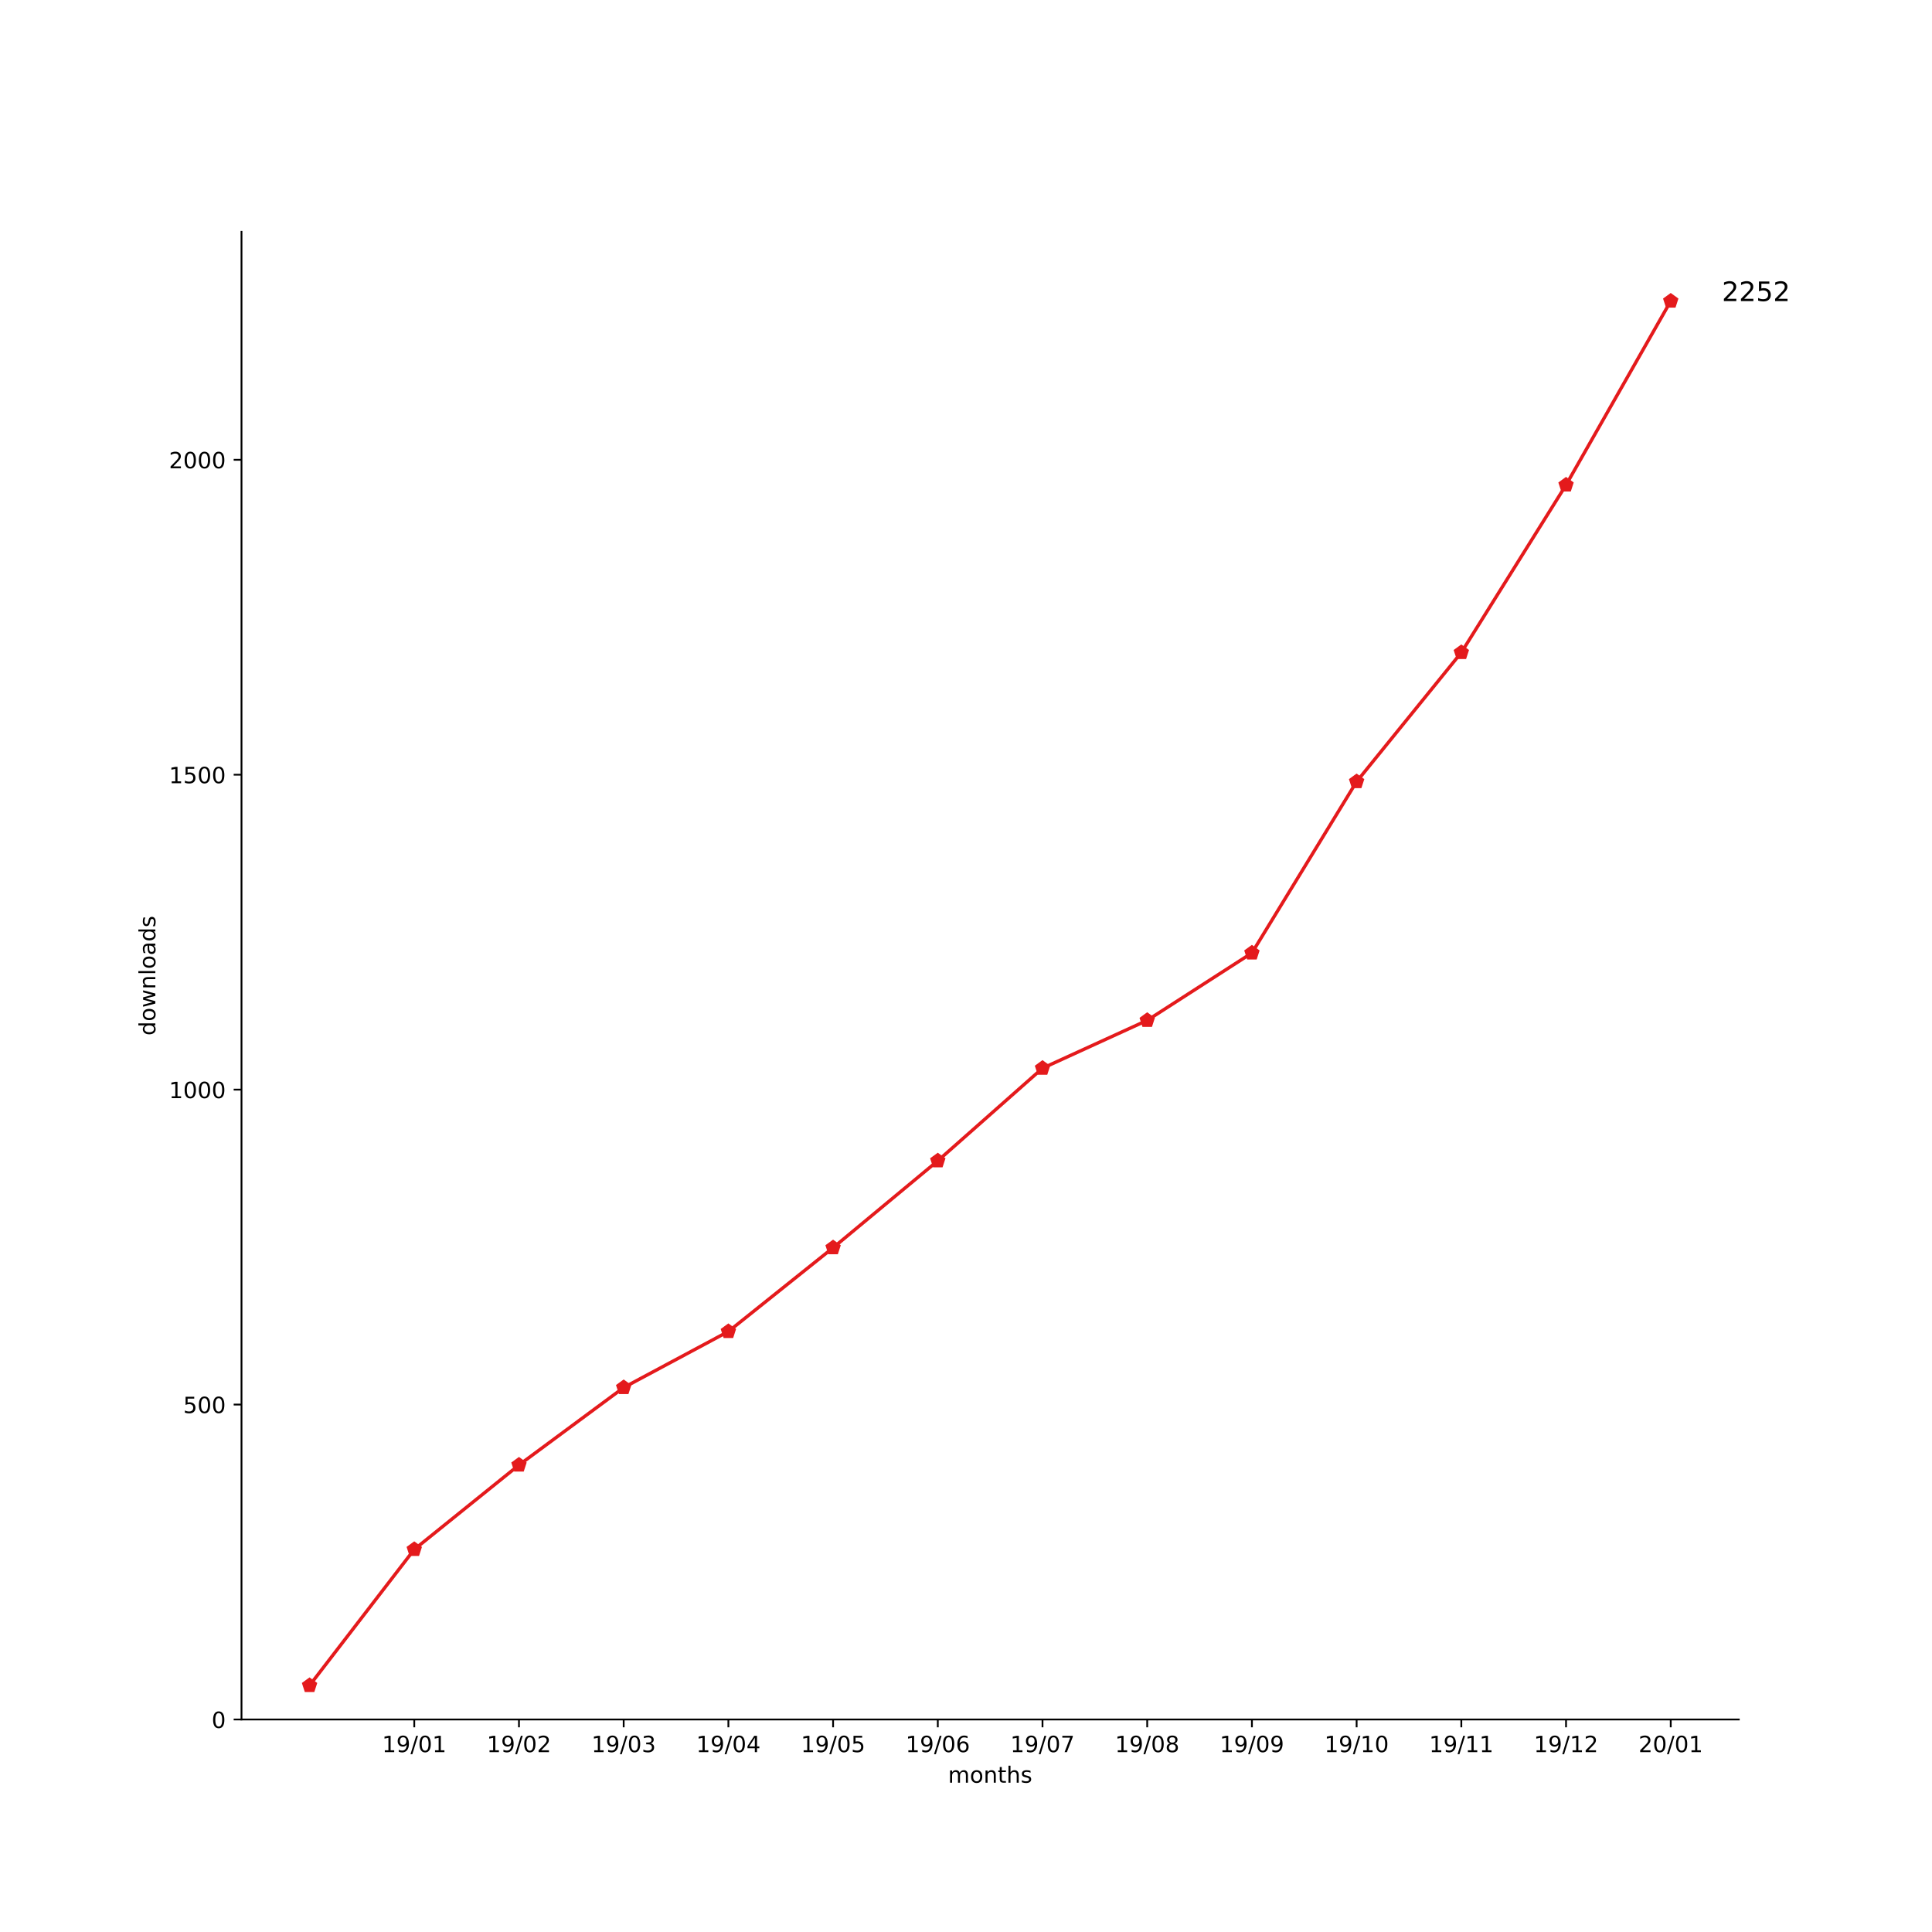
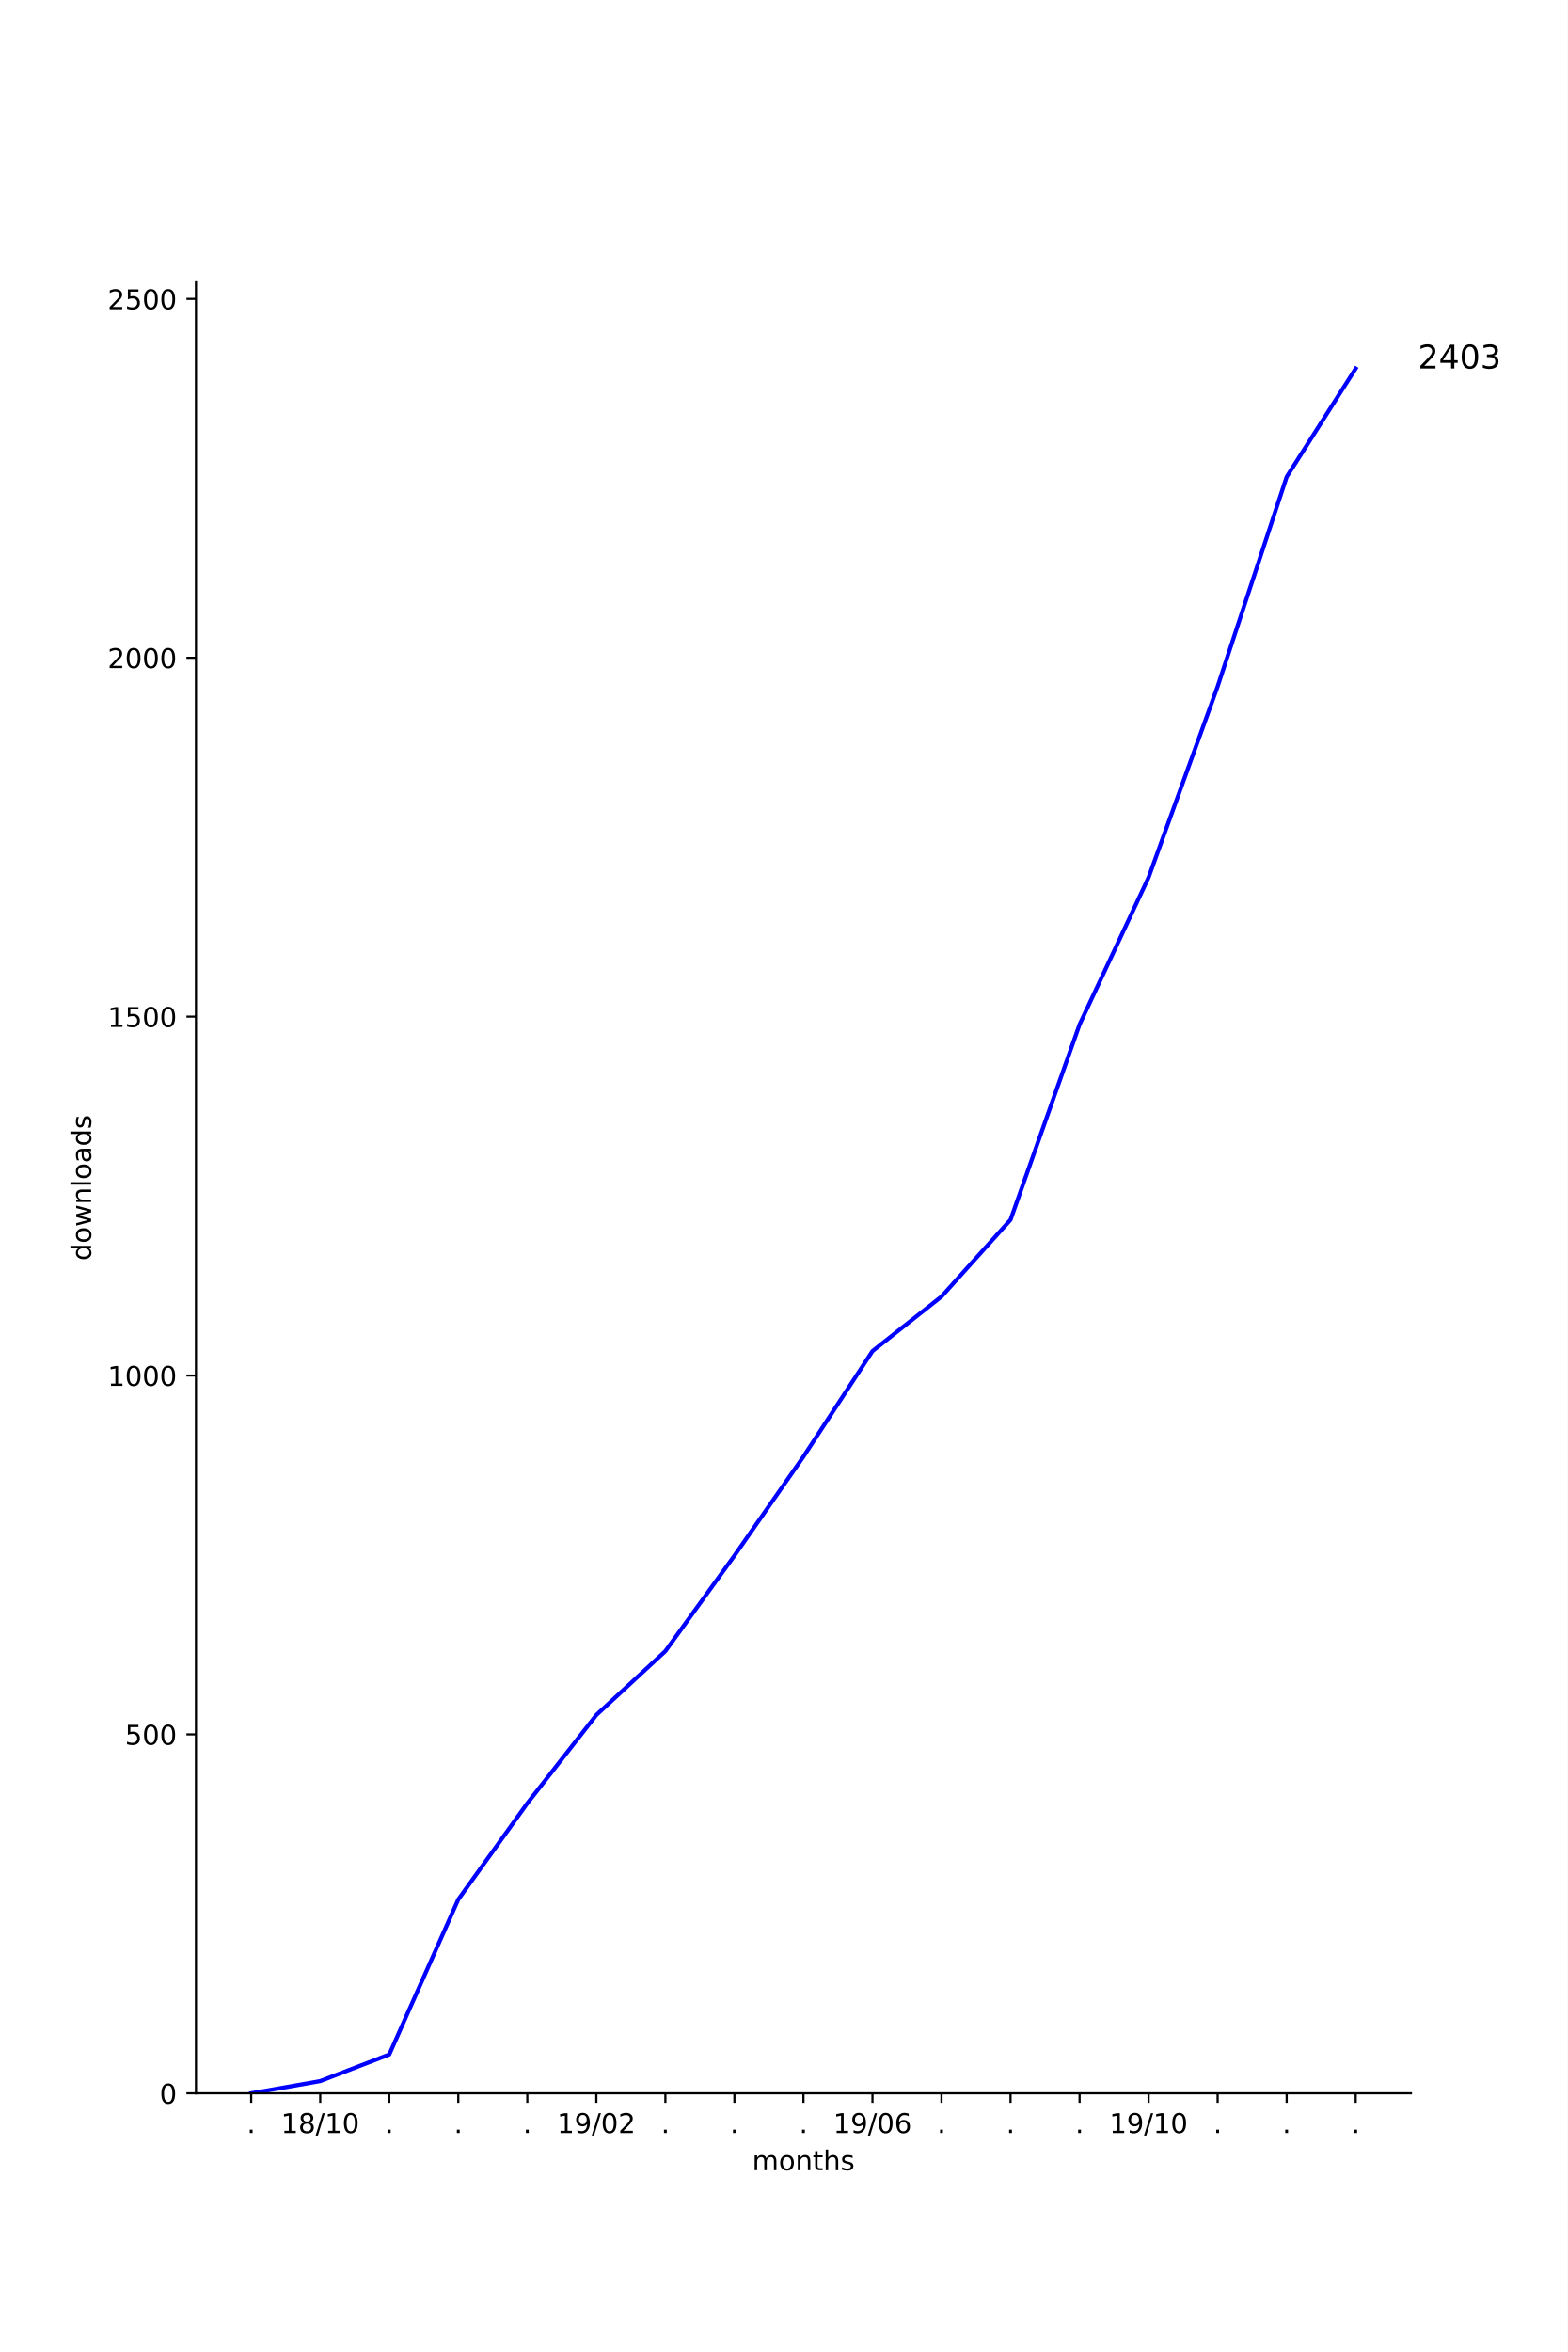
- <svg xmlns="http://www.w3.org/2000/svg" xmlns:xlink="http://www.w3.org/1999/xlink" height="864pt" version="1.1" viewBox="0 0 864 864" width="864pt">
+ <svg xmlns="http://www.w3.org/2000/svg" xmlns:xlink="http://www.w3.org/1999/xlink" height="864pt" version="1.1" viewBox="0 0 576 864" width="576pt">
  <defs>
    <style type="text/css">
*{stroke-linecap:butt;stroke-linejoin:round;}
  </style>
  </defs>
  <g id="figure_1">
    <g id="patch_1">
-       <path d="M 0 864  L 864 864  L 864 0  L 0 0  z " style="fill:#ffffff;" />
+       <path d="M 0 864  L 576 864  L 576 0  L 0 0  z " style="fill:#ffffff;" />
    </g>
    <g id="axes_1">
      <g id="patch_2">
-         <path d="M 108 768.96  L 777.6 768.96  L 777.6 103.68  L 108 103.68  z " style="fill:#ffffff;" />
+         <path d="M 72 768.96  L 518.4 768.96  L 518.4 103.68  L 72 103.68  z " style="fill:#ffffff;" />
      </g>
      <g id="matplotlib.axis_1">
        <g id="xtick_1">
          <g id="line2d_1">
            <defs>
-               <path d="M 0 0  L 0 3.5  " id="mf12f314be8" style="stroke:#000000;stroke-width:0.8;" />
-             </defs>
-             <g>
-               <use style="stroke:#000000;stroke-width:0.8;" x="185.262" xlink:href="#mf12f314be8" y="768.96" />
+               <path d="M 0 0  L 0 3.5  " id="mb68d5a31d4" style="stroke:#000000;stroke-width:0.8;" />
+             </defs>
+             <g>
+               <use style="stroke:#000000;stroke-width:0.8;" x="92.291" xlink:href="#mb68d5a31d4" y="768.96" />
            </g>
          </g>
          <g id="text_1">
            <defs>
+               <path d="M 10.688 12.406  L 21 12.406  L 21 0  L 10.688 0  z " id="DejaVuSans-2e" />
+             </defs>
+             <g transform="translate(90.70185 783.5584)scale(0.1 -0.1)">
+               <use xlink:href="#DejaVuSans-2e" />
+             </g>
+           </g>
+         </g>
+         <g id="xtick_2">
+           <g id="line2d_2">
+             <g>
+               <use style="stroke:#000000;stroke-width:0.8;" x="117.655" xlink:href="#mb68d5a31d4" y="768.96" />
+             </g>
+           </g>
+           <g id="text_2">
+             <defs>
              <path d="M 12.406 8.297  L 28.516 8.297  L 28.516 63.922  L 10.984 60.406  L 10.984 69.391  L 28.422 72.906  L 38.281 72.906  L 38.281 8.297  L 54.391 8.297  L 54.391 0  L 12.406 0  z " id="DejaVuSans-31" />
-               <path d="M 10.984 1.516  L 10.984 10.5  Q 14.703 8.734 18.5 7.812  Q 22.312 6.891 25.984 6.891  Q 35.75 6.891 40.891 13.453  Q 46.047 20.016 46.781 33.406  Q 43.953 29.203 39.594 26.953  Q 35.25 24.703 29.984 24.703  Q 19.047 24.703 12.672 31.312  Q 6.297 37.938 6.297 49.422  Q 6.297 60.641 12.938 67.422  Q 19.578 74.219 30.609 74.219  Q 43.266 74.219 49.922 64.516  Q 56.594 54.828 56.594 36.375  Q 56.594 19.141 48.406 8.859  Q 40.234 -1.422 26.422 -1.422  Q 22.703 -1.422 18.891 -0.688  Q 15.094 0.047 10.984 1.516  z M 30.609 32.422  Q 37.25 32.422 41.125 36.953  Q 45.016 41.5 45.016 49.422  Q 45.016 57.281 41.125 61.844  Q 37.25 66.406 30.609 66.406  Q 23.969 66.406 20.094 61.844  Q 16.219 57.281 16.219 49.422  Q 16.219 41.5 20.094 36.953  Q 23.969 32.422 30.609 32.422  z " id="DejaVuSans-39" />
+               <path d="M 31.781 34.625  Q 24.75 34.625 20.719 30.859  Q 16.703 27.094 16.703 20.516  Q 16.703 13.922 20.719 10.156  Q 24.75 6.391 31.781 6.391  Q 38.812 6.391 42.859 10.172  Q 46.922 13.969 46.922 20.516  Q 46.922 27.094 42.891 30.859  Q 38.875 34.625 31.781 34.625  z M 21.922 38.812  Q 15.578 40.375 12.031 44.719  Q 8.5 49.078 8.5 55.328  Q 8.5 64.062 14.719 69.141  Q 20.953 74.219 31.781 74.219  Q 42.672 74.219 48.875 69.141  Q 55.078 64.062 55.078 55.328  Q 55.078 49.078 51.531 44.719  Q 48 40.375 41.703 38.812  Q 48.828 37.156 52.797 32.312  Q 56.781 27.484 56.781 20.516  Q 56.781 9.906 50.312 4.234  Q 43.844 -1.422 31.781 -1.422  Q 19.734 -1.422 13.25 4.234  Q 6.781 9.906 6.781 20.516  Q 6.781 27.484 10.781 32.312  Q 14.797 37.156 21.922 38.812  z M 18.312 54.391  Q 18.312 48.734 21.844 45.562  Q 25.391 42.391 31.781 42.391  Q 38.141 42.391 41.719 45.562  Q 45.312 48.734 45.312 54.391  Q 45.312 60.062 41.719 63.234  Q 38.141 66.406 31.781 66.406  Q 25.391 66.406 21.844 63.234  Q 18.312 60.062 18.312 54.391  z " id="DejaVuSans-38" />
              <path d="M 25.391 72.906  L 33.688 72.906  L 8.297 -9.281  L 0 -9.281  z " id="DejaVuSans-2f" />
              <path d="M 31.781 66.406  Q 24.172 66.406 20.328 58.906  Q 16.5 51.422 16.5 36.375  Q 16.5 21.391 20.328 13.891  Q 24.172 6.391 31.781 6.391  Q 39.453 6.391 43.281 13.891  Q 47.125 21.391 47.125 36.375  Q 47.125 51.422 43.281 58.906  Q 39.453 66.406 31.781 66.406  z M 31.781 74.219  Q 44.047 74.219 50.516 64.516  Q 56.984 54.828 56.984 36.375  Q 56.984 17.969 50.516 8.266  Q 44.047 -1.422 31.781 -1.422  Q 19.531 -1.422 13.062 8.266  Q 6.594 17.969 6.594 36.375  Q 6.594 54.828 13.062 64.516  Q 19.531 74.219 31.781 74.219  z " id="DejaVuSans-30" />
            </defs>
-             <g transform="translate(170.8522 783.5584)scale(0.1 -0.1)">
-               <use xlink:href="#DejaVuSans-31" />
-               <use x="63.623" xlink:href="#DejaVuSans-39" />
+             <g transform="translate(103.2452 783.5584)scale(0.1 -0.1)">
+               <use xlink:href="#DejaVuSans-31" />
+               <use x="63.623" xlink:href="#DejaVuSans-38" />
              <use x="127.246" xlink:href="#DejaVuSans-2f" />
-               <use x="160.938" xlink:href="#DejaVuSans-30" />
-               <use x="224.561" xlink:href="#DejaVuSans-31" />
-             </g>
-           </g>
-         </g>
-         <g id="xtick_2">
-           <g id="line2d_2">
-             <g>
-               <use style="stroke:#000000;stroke-width:0.8;" x="232.087" xlink:href="#mf12f314be8" y="768.96" />
-             </g>
-           </g>
-           <g id="text_2">
-             <defs>
+               <use x="160.938" xlink:href="#DejaVuSans-31" />
+               <use x="224.561" xlink:href="#DejaVuSans-30" />
+             </g>
+           </g>
+         </g>
+         <g id="xtick_3">
+           <g id="line2d_3">
+             <g>
+               <use style="stroke:#000000;stroke-width:0.8;" x="143.018" xlink:href="#mb68d5a31d4" y="768.96" />
+             </g>
+           </g>
+           <g id="text_3">
+             <g transform="translate(141.4291 783.5584)scale(0.1 -0.1)">
+               <use xlink:href="#DejaVuSans-2e" />
+             </g>
+           </g>
+         </g>
+         <g id="xtick_4">
+           <g id="line2d_4">
+             <g>
+               <use style="stroke:#000000;stroke-width:0.8;" x="168.382" xlink:href="#mb68d5a31d4" y="768.96" />
+             </g>
+           </g>
+           <g id="text_4">
+             <g transform="translate(166.7928 783.5584)scale(0.1 -0.1)">
+               <use xlink:href="#DejaVuSans-2e" />
+             </g>
+           </g>
+         </g>
+         <g id="xtick_5">
+           <g id="line2d_5">
+             <g>
+               <use style="stroke:#000000;stroke-width:0.8;" x="193.745" xlink:href="#mb68d5a31d4" y="768.96" />
+             </g>
+           </g>
+           <g id="text_5">
+             <g transform="translate(192.1564 783.5584)scale(0.1 -0.1)">
+               <use xlink:href="#DejaVuSans-2e" />
+             </g>
+           </g>
+         </g>
+         <g id="xtick_6">
+           <g id="line2d_6">
+             <g>
+               <use style="stroke:#000000;stroke-width:0.8;" x="219.109" xlink:href="#mb68d5a31d4" y="768.96" />
+             </g>
+           </g>
+           <g id="text_6">
+             <defs>
+               <path d="M 10.984 1.516  L 10.984 10.5  Q 14.703 8.734 18.5 7.812  Q 22.312 6.891 25.984 6.891  Q 35.75 6.891 40.891 13.453  Q 46.047 20.016 46.781 33.406  Q 43.953 29.203 39.594 26.953  Q 35.25 24.703 29.984 24.703  Q 19.047 24.703 12.672 31.312  Q 6.297 37.938 6.297 49.422  Q 6.297 60.641 12.938 67.422  Q 19.578 74.219 30.609 74.219  Q 43.266 74.219 49.922 64.516  Q 56.594 54.828 56.594 36.375  Q 56.594 19.141 48.406 8.859  Q 40.234 -1.422 26.422 -1.422  Q 22.703 -1.422 18.891 -0.688  Q 15.094 0.047 10.984 1.516  z M 30.609 32.422  Q 37.25 32.422 41.125 36.953  Q 45.016 41.5 45.016 49.422  Q 45.016 57.281 41.125 61.844  Q 37.25 66.406 30.609 66.406  Q 23.969 66.406 20.094 61.844  Q 16.219 57.281 16.219 49.422  Q 16.219 41.5 20.094 36.953  Q 23.969 32.422 30.609 32.422  z " id="DejaVuSans-39" />
              <path d="M 19.188 8.297  L 53.609 8.297  L 53.609 0  L 7.328 0  L 7.328 8.297  Q 12.938 14.109 22.625 23.891  Q 32.328 33.688 34.812 36.531  Q 39.547 41.844 41.422 45.531  Q 43.312 49.219 43.312 52.781  Q 43.312 58.594 39.234 62.25  Q 35.156 65.922 28.609 65.922  Q 23.969 65.922 18.812 64.312  Q 13.672 62.703 7.812 59.422  L 7.812 69.391  Q 13.766 71.781 18.938 73  Q 24.125 74.219 28.422 74.219  Q 39.75 74.219 46.484 68.547  Q 53.219 62.891 53.219 53.422  Q 53.219 48.922 51.531 44.891  Q 49.859 40.875 45.406 35.406  Q 44.188 33.984 37.641 27.219  Q 31.109 20.453 19.188 8.297  z " id="DejaVuSans-32" />
            </defs>
-             <g transform="translate(217.6773 783.5584)scale(0.1 -0.1)">
+             <g transform="translate(204.6997 783.5584)scale(0.1 -0.1)">
              <use xlink:href="#DejaVuSans-31" />
              <use x="63.623" xlink:href="#DejaVuSans-39" />
              <use x="127.246" xlink:href="#DejaVuSans-2f" />
              <use x="160.938" xlink:href="#DejaVuSans-30" />
              <use x="224.561" xlink:href="#DejaVuSans-32" />
            </g>
          </g>
        </g>
-         <g id="xtick_3">
-           <g id="line2d_3">
-             <g>
-               <use style="stroke:#000000;stroke-width:0.8;" x="278.912" xlink:href="#mf12f314be8" y="768.96" />
-             </g>
-           </g>
-           <g id="text_3">
-             <defs>
-               <path d="M 40.578 39.312  Q 47.656 37.797 51.625 33  Q 55.609 28.219 55.609 21.188  Q 55.609 10.406 48.188 4.484  Q 40.766 -1.422 27.094 -1.422  Q 22.516 -1.422 17.656 -0.516  Q 12.797 0.391 7.625 2.203  L 7.625 11.719  Q 11.719 9.328 16.594 8.109  Q 21.484 6.891 26.812 6.891  Q 36.078 6.891 40.938 10.547  Q 45.797 14.203 45.797 21.188  Q 45.797 27.641 41.281 31.266  Q 36.766 34.906 28.719 34.906  L 20.219 34.906  L 20.219 43.016  L 29.109 43.016  Q 36.375 43.016 40.234 45.922  Q 44.094 48.828 44.094 54.297  Q 44.094 59.906 40.109 62.906  Q 36.141 65.922 28.719 65.922  Q 24.656 65.922 20.016 65.031  Q 15.375 64.156 9.812 62.312  L 9.812 71.094  Q 15.438 72.656 20.344 73.438  Q 25.25 74.219 29.594 74.219  Q 40.828 74.219 47.359 69.109  Q 53.906 64.016 53.906 55.328  Q 53.906 49.266 50.438 45.094  Q 46.969 40.922 40.578 39.312  z " id="DejaVuSans-33" />
-             </defs>
-             <g transform="translate(264.5025 783.5584)scale(0.1 -0.1)">
-               <use xlink:href="#DejaVuSans-31" />
-               <use x="63.623" xlink:href="#DejaVuSans-39" />
-               <use x="127.246" xlink:href="#DejaVuSans-2f" />
-               <use x="160.938" xlink:href="#DejaVuSans-30" />
-               <use x="224.561" xlink:href="#DejaVuSans-33" />
-             </g>
-           </g>
-         </g>
-         <g id="xtick_4">
-           <g id="line2d_4">
-             <g>
-               <use style="stroke:#000000;stroke-width:0.8;" x="325.737" xlink:href="#mf12f314be8" y="768.96" />
-             </g>
-           </g>
-           <g id="text_4">
-             <defs>
-               <path d="M 37.797 64.312  L 12.891 25.391  L 37.797 25.391  z M 35.203 72.906  L 47.609 72.906  L 47.609 25.391  L 58.016 25.391  L 58.016 17.188  L 47.609 17.188  L 47.609 0  L 37.797 0  L 37.797 17.188  L 4.891 17.188  L 4.891 26.703  z " id="DejaVuSans-34" />
-             </defs>
-             <g transform="translate(311.3277 783.5584)scale(0.1 -0.1)">
-               <use xlink:href="#DejaVuSans-31" />
-               <use x="63.623" xlink:href="#DejaVuSans-39" />
-               <use x="127.246" xlink:href="#DejaVuSans-2f" />
-               <use x="160.938" xlink:href="#DejaVuSans-30" />
-               <use x="224.561" xlink:href="#DejaVuSans-34" />
-             </g>
-           </g>
-         </g>
-         <g id="xtick_5">
-           <g id="line2d_5">
-             <g>
-               <use style="stroke:#000000;stroke-width:0.8;" x="372.562" xlink:href="#mf12f314be8" y="768.96" />
-             </g>
-           </g>
-           <g id="text_5">
-             <defs>
-               <path d="M 10.797 72.906  L 49.516 72.906  L 49.516 64.594  L 19.828 64.594  L 19.828 46.734  Q 21.969 47.469 24.109 47.828  Q 26.266 48.188 28.422 48.188  Q 40.625 48.188 47.75 41.5  Q 54.891 34.812 54.891 23.391  Q 54.891 11.625 47.562 5.094  Q 40.234 -1.422 26.906 -1.422  Q 22.312 -1.422 17.547 -0.641  Q 12.797 0.141 7.719 1.703  L 7.719 11.625  Q 12.109 9.234 16.797 8.062  Q 21.484 6.891 26.703 6.891  Q 35.156 6.891 40.078 11.328  Q 45.016 15.766 45.016 23.391  Q 45.016 31 40.078 35.438  Q 35.156 39.891 26.703 39.891  Q 22.75 39.891 18.812 39.016  Q 14.891 38.141 10.797 36.281  z " id="DejaVuSans-35" />
-             </defs>
-             <g transform="translate(358.1529 783.5584)scale(0.1 -0.1)">
-               <use xlink:href="#DejaVuSans-31" />
-               <use x="63.623" xlink:href="#DejaVuSans-39" />
-               <use x="127.246" xlink:href="#DejaVuSans-2f" />
-               <use x="160.938" xlink:href="#DejaVuSans-30" />
-               <use x="224.561" xlink:href="#DejaVuSans-35" />
-             </g>
-           </g>
-         </g>
-         <g id="xtick_6">
-           <g id="line2d_6">
-             <g>
-               <use style="stroke:#000000;stroke-width:0.8;" x="419.387" xlink:href="#mf12f314be8" y="768.96" />
-             </g>
-           </g>
-           <g id="text_6">
+         <g id="xtick_7">
+           <g id="line2d_7">
+             <g>
+               <use style="stroke:#000000;stroke-width:0.8;" x="244.473" xlink:href="#mb68d5a31d4" y="768.96" />
+             </g>
+           </g>
+           <g id="text_7">
+             <g transform="translate(242.8837 783.5584)scale(0.1 -0.1)">
+               <use xlink:href="#DejaVuSans-2e" />
+             </g>
+           </g>
+         </g>
+         <g id="xtick_8">
+           <g id="line2d_8">
+             <g>
+               <use style="stroke:#000000;stroke-width:0.8;" x="269.836" xlink:href="#mb68d5a31d4" y="768.96" />
+             </g>
+           </g>
+           <g id="text_8">
+             <g transform="translate(268.2473 783.5584)scale(0.1 -0.1)">
+               <use xlink:href="#DejaVuSans-2e" />
+             </g>
+           </g>
+         </g>
+         <g id="xtick_9">
+           <g id="line2d_9">
+             <g>
+               <use style="stroke:#000000;stroke-width:0.8;" x="295.2" xlink:href="#mb68d5a31d4" y="768.96" />
+             </g>
+           </g>
+           <g id="text_9">
+             <g transform="translate(293.6109 783.5584)scale(0.1 -0.1)">
+               <use xlink:href="#DejaVuSans-2e" />
+             </g>
+           </g>
+         </g>
+         <g id="xtick_10">
+           <g id="line2d_10">
+             <g>
+               <use style="stroke:#000000;stroke-width:0.8;" x="320.564" xlink:href="#mb68d5a31d4" y="768.96" />
+             </g>
+           </g>
+           <g id="text_10">
            <defs>
              <path d="M 33.016 40.375  Q 26.375 40.375 22.484 35.828  Q 18.609 31.297 18.609 23.391  Q 18.609 15.531 22.484 10.953  Q 26.375 6.391 33.016 6.391  Q 39.656 6.391 43.531 10.953  Q 47.406 15.531 47.406 23.391  Q 47.406 31.297 43.531 35.828  Q 39.656 40.375 33.016 40.375  z M 52.594 71.297  L 52.594 62.312  Q 48.875 64.062 45.094 64.984  Q 41.312 65.922 37.594 65.922  Q 27.828 65.922 22.672 59.328  Q 17.531 52.734 16.797 39.406  Q 19.672 43.656 24.016 45.922  Q 28.375 48.188 33.594 48.188  Q 44.578 48.188 50.953 41.516  Q 57.328 34.859 57.328 23.391  Q 57.328 12.156 50.688 5.359  Q 44.047 -1.422 33.016 -1.422  Q 20.359 -1.422 13.672 8.266  Q 6.984 17.969 6.984 36.375  Q 6.984 53.656 15.188 63.938  Q 23.391 74.219 37.203 74.219  Q 40.922 74.219 44.703 73.484  Q 48.484 72.75 52.594 71.297  z " id="DejaVuSans-36" />
            </defs>
-             <g transform="translate(404.978 783.5584)scale(0.1 -0.1)">
+             <g transform="translate(306.1543 783.5584)scale(0.1 -0.1)">
              <use xlink:href="#DejaVuSans-31" />
              <use x="63.623" xlink:href="#DejaVuSans-39" />
              <use x="127.246" xlink:href="#DejaVuSans-2f" />
              <use x="160.938" xlink:href="#DejaVuSans-30" />
              <use x="224.561" xlink:href="#DejaVuSans-36" />
            </g>
          </g>
        </g>
-         <g id="xtick_7">
-           <g id="line2d_7">
-             <g>
-               <use style="stroke:#000000;stroke-width:0.8;" x="466.213" xlink:href="#mf12f314be8" y="768.96" />
-             </g>
-           </g>
-           <g id="text_7">
-             <defs>
-               <path d="M 8.203 72.906  L 55.078 72.906  L 55.078 68.703  L 28.609 0  L 18.312 0  L 43.219 64.594  L 8.203 64.594  z " id="DejaVuSans-37" />
-             </defs>
-             <g transform="translate(451.8032 783.5584)scale(0.1 -0.1)">
-               <use xlink:href="#DejaVuSans-31" />
-               <use x="63.623" xlink:href="#DejaVuSans-39" />
-               <use x="127.246" xlink:href="#DejaVuSans-2f" />
-               <use x="160.938" xlink:href="#DejaVuSans-30" />
-               <use x="224.561" xlink:href="#DejaVuSans-37" />
-             </g>
-           </g>
-         </g>
-         <g id="xtick_8">
-           <g id="line2d_8">
-             <g>
-               <use style="stroke:#000000;stroke-width:0.8;" x="513.038" xlink:href="#mf12f314be8" y="768.96" />
-             </g>
-           </g>
-           <g id="text_8">
-             <defs>
-               <path d="M 31.781 34.625  Q 24.75 34.625 20.719 30.859  Q 16.703 27.094 16.703 20.516  Q 16.703 13.922 20.719 10.156  Q 24.75 6.391 31.781 6.391  Q 38.812 6.391 42.859 10.172  Q 46.922 13.969 46.922 20.516  Q 46.922 27.094 42.891 30.859  Q 38.875 34.625 31.781 34.625  z M 21.922 38.812  Q 15.578 40.375 12.031 44.719  Q 8.5 49.078 8.5 55.328  Q 8.5 64.062 14.719 69.141  Q 20.953 74.219 31.781 74.219  Q 42.672 74.219 48.875 69.141  Q 55.078 64.062 55.078 55.328  Q 55.078 49.078 51.531 44.719  Q 48 40.375 41.703 38.812  Q 48.828 37.156 52.797 32.312  Q 56.781 27.484 56.781 20.516  Q 56.781 9.906 50.312 4.234  Q 43.844 -1.422 31.781 -1.422  Q 19.734 -1.422 13.25 4.234  Q 6.781 9.906 6.781 20.516  Q 6.781 27.484 10.781 32.312  Q 14.797 37.156 21.922 38.812  z M 18.312 54.391  Q 18.312 48.734 21.844 45.562  Q 25.391 42.391 31.781 42.391  Q 38.141 42.391 41.719 45.562  Q 45.312 48.734 45.312 54.391  Q 45.312 60.062 41.719 63.234  Q 38.141 66.406 31.781 66.406  Q 25.391 66.406 21.844 63.234  Q 18.312 60.062 18.312 54.391  z " id="DejaVuSans-38" />
-             </defs>
-             <g transform="translate(498.6284 783.5584)scale(0.1 -0.1)">
-               <use xlink:href="#DejaVuSans-31" />
-               <use x="63.623" xlink:href="#DejaVuSans-39" />
-               <use x="127.246" xlink:href="#DejaVuSans-2f" />
-               <use x="160.938" xlink:href="#DejaVuSans-30" />
-               <use x="224.561" xlink:href="#DejaVuSans-38" />
-             </g>
-           </g>
-         </g>
-         <g id="xtick_9">
-           <g id="line2d_9">
-             <g>
-               <use style="stroke:#000000;stroke-width:0.8;" x="559.863" xlink:href="#mf12f314be8" y="768.96" />
-             </g>
-           </g>
-           <g id="text_9">
-             <g transform="translate(545.4536 783.5584)scale(0.1 -0.1)">
-               <use xlink:href="#DejaVuSans-31" />
-               <use x="63.623" xlink:href="#DejaVuSans-39" />
-               <use x="127.246" xlink:href="#DejaVuSans-2f" />
-               <use x="160.938" xlink:href="#DejaVuSans-30" />
-               <use x="224.561" xlink:href="#DejaVuSans-39" />
-             </g>
-           </g>
-         </g>
-         <g id="xtick_10">
-           <g id="line2d_10">
-             <g>
-               <use style="stroke:#000000;stroke-width:0.8;" x="606.688" xlink:href="#mf12f314be8" y="768.96" />
-             </g>
-           </g>
-           <g id="text_10">
-             <g transform="translate(592.2787 783.5584)scale(0.1 -0.1)">
+         <g id="xtick_11">
+           <g id="line2d_11">
+             <g>
+               <use style="stroke:#000000;stroke-width:0.8;" x="345.927" xlink:href="#mb68d5a31d4" y="768.96" />
+             </g>
+           </g>
+           <g id="text_11">
+             <g transform="translate(344.3382 783.5584)scale(0.1 -0.1)">
+               <use xlink:href="#DejaVuSans-2e" />
+             </g>
+           </g>
+         </g>
+         <g id="xtick_12">
+           <g id="line2d_12">
+             <g>
+               <use style="stroke:#000000;stroke-width:0.8;" x="371.291" xlink:href="#mb68d5a31d4" y="768.96" />
+             </g>
+           </g>
+           <g id="text_12">
+             <g transform="translate(369.7018 783.5584)scale(0.1 -0.1)">
+               <use xlink:href="#DejaVuSans-2e" />
+             </g>
+           </g>
+         </g>
+         <g id="xtick_13">
+           <g id="line2d_13">
+             <g>
+               <use style="stroke:#000000;stroke-width:0.8;" x="396.655" xlink:href="#mb68d5a31d4" y="768.96" />
+             </g>
+           </g>
+           <g id="text_13">
+             <g transform="translate(395.0655 783.5584)scale(0.1 -0.1)">
+               <use xlink:href="#DejaVuSans-2e" />
+             </g>
+           </g>
+         </g>
+         <g id="xtick_14">
+           <g id="line2d_14">
+             <g>
+               <use style="stroke:#000000;stroke-width:0.8;" x="422.018" xlink:href="#mb68d5a31d4" y="768.96" />
+             </g>
+           </g>
+           <g id="text_14">
+             <g transform="translate(407.6088 783.5584)scale(0.1 -0.1)">
              <use xlink:href="#DejaVuSans-31" />
              <use x="63.623" xlink:href="#DejaVuSans-39" />
              <use x="127.246" xlink:href="#DejaVuSans-2f" />
              <use x="160.938" xlink:href="#DejaVuSans-31" />
              <use x="224.561" xlink:href="#DejaVuSans-30" />
            </g>
          </g>
        </g>
-         <g id="xtick_11">
-           <g id="line2d_11">
-             <g>
-               <use style="stroke:#000000;stroke-width:0.8;" x="653.513" xlink:href="#mf12f314be8" y="768.96" />
-             </g>
-           </g>
-           <g id="text_11">
-             <g transform="translate(639.1039 783.5584)scale(0.1 -0.1)">
-               <use xlink:href="#DejaVuSans-31" />
-               <use x="63.623" xlink:href="#DejaVuSans-39" />
-               <use x="127.246" xlink:href="#DejaVuSans-2f" />
-               <use x="160.938" xlink:href="#DejaVuSans-31" />
-               <use x="224.561" xlink:href="#DejaVuSans-31" />
-             </g>
-           </g>
-         </g>
-         <g id="xtick_12">
-           <g id="line2d_12">
-             <g>
-               <use style="stroke:#000000;stroke-width:0.8;" x="700.338" xlink:href="#mf12f314be8" y="768.96" />
-             </g>
-           </g>
-           <g id="text_12">
-             <g transform="translate(685.9291 783.5584)scale(0.1 -0.1)">
-               <use xlink:href="#DejaVuSans-31" />
-               <use x="63.623" xlink:href="#DejaVuSans-39" />
-               <use x="127.246" xlink:href="#DejaVuSans-2f" />
-               <use x="160.938" xlink:href="#DejaVuSans-31" />
-               <use x="224.561" xlink:href="#DejaVuSans-32" />
-             </g>
-           </g>
-         </g>
-         <g id="xtick_13">
-           <g id="line2d_13">
-             <g>
-               <use style="stroke:#000000;stroke-width:0.8;" x="747.164" xlink:href="#mf12f314be8" y="768.96" />
-             </g>
-           </g>
-           <g id="text_13">
-             <g transform="translate(732.7543 783.5584)scale(0.1 -0.1)">
-               <use xlink:href="#DejaVuSans-32" />
-               <use x="63.623" xlink:href="#DejaVuSans-30" />
-               <use x="127.246" xlink:href="#DejaVuSans-2f" />
-               <use x="160.938" xlink:href="#DejaVuSans-30" />
-               <use x="224.561" xlink:href="#DejaVuSans-31" />
-             </g>
-           </g>
-         </g>
-         <g id="text_14">
+         <g id="xtick_15">
+           <g id="line2d_15">
+             <g>
+               <use style="stroke:#000000;stroke-width:0.8;" x="447.382" xlink:href="#mb68d5a31d4" y="768.96" />
+             </g>
+           </g>
+           <g id="text_15">
+             <g transform="translate(445.7928 783.5584)scale(0.1 -0.1)">
+               <use xlink:href="#DejaVuSans-2e" />
+             </g>
+           </g>
+         </g>
+         <g id="xtick_16">
+           <g id="line2d_16">
+             <g>
+               <use style="stroke:#000000;stroke-width:0.8;" x="472.745" xlink:href="#mb68d5a31d4" y="768.96" />
+             </g>
+           </g>
+           <g id="text_16">
+             <g transform="translate(471.1564 783.5584)scale(0.1 -0.1)">
+               <use xlink:href="#DejaVuSans-2e" />
+             </g>
+           </g>
+         </g>
+         <g id="xtick_17">
+           <g id="line2d_17">
+             <g>
+               <use style="stroke:#000000;stroke-width:0.8;" x="498.109" xlink:href="#mb68d5a31d4" y="768.96" />
+             </g>
+           </g>
+           <g id="text_17">
+             <g transform="translate(496.52 783.5584)scale(0.1 -0.1)">
+               <use xlink:href="#DejaVuSans-2e" />
+             </g>
+           </g>
+         </g>
+         <g id="text_18">
          <defs>
            <path d="M 52 44.188  Q 55.375 50.25 60.062 53.125  Q 64.75 56 71.094 56  Q 79.641 56 84.281 50.016  Q 88.922 44.047 88.922 33.016  L 88.922 0  L 79.891 0  L 79.891 32.719  Q 79.891 40.578 77.094 44.375  Q 74.312 48.188 68.609 48.188  Q 61.625 48.188 57.562 43.547  Q 53.516 38.922 53.516 30.906  L 53.516 0  L 44.484 0  L 44.484 32.719  Q 44.484 40.625 41.703 44.406  Q 38.922 48.188 33.109 48.188  Q 26.219 48.188 22.156 43.531  Q 18.109 38.875 18.109 30.906  L 18.109 0  L 9.078 0  L 9.078 54.688  L 18.109 54.688  L 18.109 46.188  Q 21.188 51.219 25.484 53.609  Q 29.781 56 35.688 56  Q 41.656 56 45.828 52.969  Q 50 49.953 52 44.188  z " id="DejaVuSans-6d" />
            <path d="M 30.609 48.391  Q 23.391 48.391 19.188 42.75  Q 14.984 37.109 14.984 27.297  Q 14.984 17.484 19.156 11.844  Q 23.344 6.203 30.609 6.203  Q 37.797 6.203 41.984 11.859  Q 46.188 17.531 46.188 27.297  Q 46.188 37.016 41.984 42.703  Q 37.797 48.391 30.609 48.391  z M 30.609 56  Q 42.328 56 49.016 48.375  Q 55.719 40.766 55.719 27.297  Q 55.719 13.875 49.016 6.219  Q 42.328 -1.422 30.609 -1.422  Q 18.844 -1.422 12.172 6.219  Q 5.516 13.875 5.516 27.297  Q 5.516 40.766 12.172 48.375  Q 18.844 56 30.609 56  z " id="DejaVuSans-6f" />
            <path d="M 54.891 33.016  L 54.891 0  L 45.906 0  L 45.906 32.719  Q 45.906 40.484 42.875 44.328  Q 39.844 48.188 33.797 48.188  Q 26.516 48.188 22.312 43.547  Q 18.109 38.922 18.109 30.906  L 18.109 0  L 9.078 0  L 9.078 54.688  L 18.109 54.688  L 18.109 46.188  Q 21.344 51.125 25.703 53.562  Q 30.078 56 35.797 56  Q 45.219 56 50.047 50.172  Q 54.891 44.344 54.891 33.016  z " id="DejaVuSans-6e" />
            <path d="M 18.312 70.219  L 18.312 54.688  L 36.812 54.688  L 36.812 47.703  L 18.312 47.703  L 18.312 18.016  Q 18.312 11.328 20.141 9.422  Q 21.969 7.516 27.594 7.516  L 36.812 7.516  L 36.812 0  L 27.594 0  Q 17.188 0 13.234 3.875  Q 9.281 7.766 9.281 18.016  L 9.281 47.703  L 2.688 47.703  L 2.688 54.688  L 9.281 54.688  L 9.281 70.219  z " id="DejaVuSans-74" />
            <path d="M 54.891 33.016  L 54.891 0  L 45.906 0  L 45.906 32.719  Q 45.906 40.484 42.875 44.328  Q 39.844 48.188 33.797 48.188  Q 26.516 48.188 22.312 43.547  Q 18.109 38.922 18.109 30.906  L 18.109 0  L 9.078 0  L 9.078 75.984  L 18.109 75.984  L 18.109 46.188  Q 21.344 51.125 25.703 53.562  Q 30.078 56 35.797 56  Q 45.219 56 50.047 50.172  Q 54.891 44.344 54.891 33.016  z " id="DejaVuSans-68" />
            <path d="M 44.281 53.078  L 44.281 44.578  Q 40.484 46.531 36.375 47.5  Q 32.281 48.484 27.875 48.484  Q 21.188 48.484 17.844 46.438  Q 14.5 44.391 14.5 40.281  Q 14.5 37.156 16.891 35.375  Q 19.281 33.594 26.516 31.984  L 29.594 31.297  Q 39.156 29.25 43.188 25.516  Q 47.219 21.781 47.219 15.094  Q 47.219 7.469 41.188 3.016  Q 35.156 -1.422 24.609 -1.422  Q 20.219 -1.422 15.453 -0.562  Q 10.688 0.297 5.422 2  L 5.422 11.281  Q 10.406 8.688 15.234 7.391  Q 20.062 6.109 24.812 6.109  Q 31.156 6.109 34.562 8.281  Q 37.984 10.453 37.984 14.406  Q 37.984 18.062 35.516 20.016  Q 33.062 21.969 24.703 23.781  L 21.578 24.516  Q 13.234 26.266 9.516 29.906  Q 5.812 33.547 5.812 39.891  Q 5.812 47.609 11.281 51.797  Q 16.75 56 26.812 56  Q 31.781 56 36.172 55.266  Q 40.578 54.547 44.281 53.078  z " id="DejaVuSans-73" />
          </defs>
-           <g transform="translate(423.968 797.2366)scale(0.1 -0.1)">
+           <g transform="translate(276.368 797.2366)scale(0.1 -0.1)">
            <use xlink:href="#DejaVuSans-6d" />
            <use x="97.412" xlink:href="#DejaVuSans-6f" />
            <use x="158.594" xlink:href="#DejaVuSans-6e" />
            <use x="221.973" xlink:href="#DejaVuSans-74" />
            <use x="261.182" xlink:href="#DejaVuSans-68" />
            <use x="324.561" xlink:href="#DejaVuSans-73" />
          </g>
        </g>
      </g>
      <g id="matplotlib.axis_2">
        <g id="ytick_1">
-           <g id="line2d_14">
-             <defs>
-               <path d="M 0 0  L -3.5 0  " id="m1266ab1cca" style="stroke:#000000;stroke-width:0.8;" />
-             </defs>
-             <g>
-               <use style="stroke:#000000;stroke-width:0.8;" x="108" xlink:href="#m1266ab1cca" y="768.96" />
-             </g>
-           </g>
-           <g id="text_15">
-             <g transform="translate(94.6375 772.7592)scale(0.1 -0.1)">
+           <g id="line2d_18">
+             <defs>
+               <path d="M 0 0  L -3.5 0  " id="me232b07795" style="stroke:#000000;stroke-width:0.8;" />
+             </defs>
+             <g>
+               <use style="stroke:#000000;stroke-width:0.8;" x="72" xlink:href="#me232b07795" y="768.96" />
+             </g>
+           </g>
+           <g id="text_19">
+             <g transform="translate(58.6375 772.7592)scale(0.1 -0.1)">
              <use xlink:href="#DejaVuSans-30" />
            </g>
          </g>
        </g>
        <g id="ytick_2">
-           <g id="line2d_15">
-             <g>
-               <use style="stroke:#000000;stroke-width:0.8;" x="108" xlink:href="#m1266ab1cca" y="628.124" />
-             </g>
-           </g>
-           <g id="text_16">
-             <g transform="translate(81.9125 631.9235)scale(0.1 -0.1)">
+           <g id="line2d_19">
+             <g>
+               <use style="stroke:#000000;stroke-width:0.8;" x="72" xlink:href="#me232b07795" y="637.125" />
+             </g>
+           </g>
+           <g id="text_20">
+             <defs>
+               <path d="M 10.797 72.906  L 49.516 72.906  L 49.516 64.594  L 19.828 64.594  L 19.828 46.734  Q 21.969 47.469 24.109 47.828  Q 26.266 48.188 28.422 48.188  Q 40.625 48.188 47.75 41.5  Q 54.891 34.812 54.891 23.391  Q 54.891 11.625 47.562 5.094  Q 40.234 -1.422 26.906 -1.422  Q 22.312 -1.422 17.547 -0.641  Q 12.797 0.141 7.719 1.703  L 7.719 11.625  Q 12.109 9.234 16.797 8.062  Q 21.484 6.891 26.703 6.891  Q 35.156 6.891 40.078 11.328  Q 45.016 15.766 45.016 23.391  Q 45.016 31 40.078 35.438  Q 35.156 39.891 26.703 39.891  Q 22.75 39.891 18.812 39.016  Q 14.891 38.141 10.797 36.281  z " id="DejaVuSans-35" />
+             </defs>
+             <g transform="translate(45.9125 640.924)scale(0.1 -0.1)">
              <use xlink:href="#DejaVuSans-35" />
              <use x="63.623" xlink:href="#DejaVuSans-30" />
              <use x="127.246" xlink:href="#DejaVuSans-30" />
            </g>
          </g>
        </g>
        <g id="ytick_3">
-           <g id="line2d_16">
-             <g>
-               <use style="stroke:#000000;stroke-width:0.8;" x="108" xlink:href="#m1266ab1cca" y="487.288" />
-             </g>
-           </g>
-           <g id="text_17">
-             <g transform="translate(75.55 491.0877)scale(0.1 -0.1)">
+           <g id="line2d_20">
+             <g>
+               <use style="stroke:#000000;stroke-width:0.8;" x="72" xlink:href="#me232b07795" y="505.29" />
+             </g>
+           </g>
+           <g id="text_21">
+             <g transform="translate(39.55 509.0888)scale(0.1 -0.1)">
              <use xlink:href="#DejaVuSans-31" />
              <use x="63.623" xlink:href="#DejaVuSans-30" />
              <use x="127.246" xlink:href="#DejaVuSans-30" />
              <use x="190.869" xlink:href="#DejaVuSans-30" />
            </g>
          </g>
        </g>
        <g id="ytick_4">
-           <g id="line2d_17">
-             <g>
-               <use style="stroke:#000000;stroke-width:0.8;" x="108" xlink:href="#m1266ab1cca" y="346.453" />
-             </g>
-           </g>
-           <g id="text_18">
-             <g transform="translate(75.55 350.2519)scale(0.1 -0.1)">
+           <g id="line2d_21">
+             <g>
+               <use style="stroke:#000000;stroke-width:0.8;" x="72" xlink:href="#me232b07795" y="373.454" />
+             </g>
+           </g>
+           <g id="text_22">
+             <g transform="translate(39.55 377.2536)scale(0.1 -0.1)">
              <use xlink:href="#DejaVuSans-31" />
              <use x="63.623" xlink:href="#DejaVuSans-35" />
              <use x="127.246" xlink:href="#DejaVuSans-30" />
              <use x="190.869" xlink:href="#DejaVuSans-30" />
            </g>
          </g>
        </g>
        <g id="ytick_5">
-           <g id="line2d_18">
-             <g>
-               <use style="stroke:#000000;stroke-width:0.8;" x="108" xlink:href="#m1266ab1cca" y="205.617" />
-             </g>
-           </g>
-           <g id="text_19">
-             <g transform="translate(75.55 209.4161)scale(0.1 -0.1)">
+           <g id="line2d_22">
+             <g>
+               <use style="stroke:#000000;stroke-width:0.8;" x="72" xlink:href="#me232b07795" y="241.619" />
+             </g>
+           </g>
+           <g id="text_23">
+             <g transform="translate(39.55 245.4184)scale(0.1 -0.1)">
              <use xlink:href="#DejaVuSans-32" />
              <use x="63.623" xlink:href="#DejaVuSans-30" />
              <use x="127.246" xlink:href="#DejaVuSans-30" />
              <use x="190.869" xlink:href="#DejaVuSans-30" />
            </g>
          </g>
        </g>
-         <g id="text_20">
+         <g id="ytick_6">
+           <g id="line2d_23">
+             <g>
+               <use style="stroke:#000000;stroke-width:0.8;" x="72" xlink:href="#me232b07795" y="109.784" />
+             </g>
+           </g>
+           <g id="text_24">
+             <g transform="translate(39.55 113.5832)scale(0.1 -0.1)">
+               <use xlink:href="#DejaVuSans-32" />
+               <use x="63.623" xlink:href="#DejaVuSans-35" />
+               <use x="127.246" xlink:href="#DejaVuSans-30" />
+               <use x="190.869" xlink:href="#DejaVuSans-30" />
+             </g>
+           </g>
+         </g>
+         <g id="text_25">
          <defs>
            <path d="M 45.406 46.391  L 45.406 75.984  L 54.391 75.984  L 54.391 0  L 45.406 0  L 45.406 8.203  Q 42.578 3.328 38.25 0.953  Q 33.938 -1.422 27.875 -1.422  Q 17.969 -1.422 11.734 6.484  Q 5.516 14.406 5.516 27.297  Q 5.516 40.188 11.734 48.094  Q 17.969 56 27.875 56  Q 33.938 56 38.25 53.625  Q 42.578 51.266 45.406 46.391  z M 14.797 27.297  Q 14.797 17.391 18.875 11.75  Q 22.953 6.109 30.078 6.109  Q 37.203 6.109 41.297 11.75  Q 45.406 17.391 45.406 27.297  Q 45.406 37.203 41.297 42.844  Q 37.203 48.484 30.078 48.484  Q 22.953 48.484 18.875 42.844  Q 14.797 37.203 14.797 27.297  z " id="DejaVuSans-64" />
            <path d="M 4.203 54.688  L 13.188 54.688  L 24.422 12.016  L 35.594 54.688  L 46.188 54.688  L 57.422 12.016  L 68.609 54.688  L 77.594 54.688  L 63.281 0  L 52.688 0  L 40.922 44.828  L 29.109 0  L 18.5 0  z " id="DejaVuSans-77" />
            <path d="M 9.422 75.984  L 18.406 75.984  L 18.406 0  L 9.422 0  z " id="DejaVuSans-6c" />
            <path d="M 34.281 27.484  Q 23.391 27.484 19.188 25  Q 14.984 22.516 14.984 16.5  Q 14.984 11.719 18.141 8.906  Q 21.297 6.109 26.703 6.109  Q 34.188 6.109 38.703 11.406  Q 43.219 16.703 43.219 25.484  L 43.219 27.484  z M 52.203 31.203  L 52.203 0  L 43.219 0  L 43.219 8.297  Q 40.141 3.328 35.547 0.953  Q 30.953 -1.422 24.312 -1.422  Q 15.922 -1.422 10.953 3.297  Q 6 8.016 6 15.922  Q 6 25.141 12.172 29.828  Q 18.359 34.516 30.609 34.516  L 43.219 34.516  L 43.219 35.406  Q 43.219 41.609 39.141 45  Q 35.062 48.391 27.688 48.391  Q 23 48.391 18.547 47.266  Q 14.109 46.141 10.016 43.891  L 10.016 52.203  Q 14.938 54.109 19.578 55.047  Q 24.219 56 28.609 56  Q 40.484 56 46.344 49.844  Q 52.203 43.703 52.203 31.203  z " id="DejaVuSans-61" />
          </defs>
-           <g transform="translate(69.47031 463.1028)rotate(-90)scale(0.1 -0.1)">
+           <g transform="translate(33.47031 463.1028)rotate(-90)scale(0.1 -0.1)">
            <use xlink:href="#DejaVuSans-64" />
            <use x="63.477" xlink:href="#DejaVuSans-6f" />
            <use x="124.658" xlink:href="#DejaVuSans-77" />
            <use x="206.445" xlink:href="#DejaVuSans-6e" />
            <use x="269.824" xlink:href="#DejaVuSans-6c" />
            <use x="297.607" xlink:href="#DejaVuSans-6f" />
            <use x="358.789" xlink:href="#DejaVuSans-61" />
            <use x="420.068" xlink:href="#DejaVuSans-64" />
            <use x="483.545" xlink:href="#DejaVuSans-73" />
          </g>
        </g>
      </g>
-       <g id="line2d_19">
-         <path clip-path="url(#p0c878b0d26)" d="M 138.436 753.75  L 185.262 692.909  L 232.087 655.165  L 278.912 620.519  L 325.737 595.45  L 372.562 557.988  L 419.387 519.117  L 466.213 477.712  L 513.038 456.305  L 559.863 426.166  L 606.688 349.551  L 653.513 291.808  L 700.338 216.884  L 747.164 134.636  " style="fill:none;stroke:#e41a1c;stroke-linecap:square;stroke-width:1.5;" />
-       </g>
-       <g id="line2d_20">
-         <defs>
-           <path d="M 0 -3  L -2.853 -0.927  L -1.763 2.427  L 1.763 2.427  L 2.853 -0.927  z " id="mf04bac97da" style="stroke:#e41a1c;stroke-linejoin:miter;" />
-         </defs>
-         <g clip-path="url(#p0c878b0d26)">
-           <use style="fill:#e41a1c;stroke:#e41a1c;stroke-linejoin:miter;" x="138.436" xlink:href="#mf04bac97da" y="753.75" />
-           <use style="fill:#e41a1c;stroke:#e41a1c;stroke-linejoin:miter;" x="185.262" xlink:href="#mf04bac97da" y="692.909" />
-           <use style="fill:#e41a1c;stroke:#e41a1c;stroke-linejoin:miter;" x="232.087" xlink:href="#mf04bac97da" y="655.165" />
-           <use style="fill:#e41a1c;stroke:#e41a1c;stroke-linejoin:miter;" x="278.912" xlink:href="#mf04bac97da" y="620.519" />
-           <use style="fill:#e41a1c;stroke:#e41a1c;stroke-linejoin:miter;" x="325.737" xlink:href="#mf04bac97da" y="595.45" />
-           <use style="fill:#e41a1c;stroke:#e41a1c;stroke-linejoin:miter;" x="372.562" xlink:href="#mf04bac97da" y="557.988" />
-           <use style="fill:#e41a1c;stroke:#e41a1c;stroke-linejoin:miter;" x="419.387" xlink:href="#mf04bac97da" y="519.117" />
-           <use style="fill:#e41a1c;stroke:#e41a1c;stroke-linejoin:miter;" x="466.213" xlink:href="#mf04bac97da" y="477.712" />
-           <use style="fill:#e41a1c;stroke:#e41a1c;stroke-linejoin:miter;" x="513.038" xlink:href="#mf04bac97da" y="456.305" />
-           <use style="fill:#e41a1c;stroke:#e41a1c;stroke-linejoin:miter;" x="559.863" xlink:href="#mf04bac97da" y="426.166" />
-           <use style="fill:#e41a1c;stroke:#e41a1c;stroke-linejoin:miter;" x="606.688" xlink:href="#mf04bac97da" y="349.551" />
-           <use style="fill:#e41a1c;stroke:#e41a1c;stroke-linejoin:miter;" x="653.513" xlink:href="#mf04bac97da" y="291.808" />
-           <use style="fill:#e41a1c;stroke:#e41a1c;stroke-linejoin:miter;" x="700.338" xlink:href="#mf04bac97da" y="216.884" />
-           <use style="fill:#e41a1c;stroke:#e41a1c;stroke-linejoin:miter;" x="747.164" xlink:href="#mf04bac97da" y="134.636" />
-         </g>
+       <g id="line2d_24">
+         <path clip-path="url(#p0d58364dac)" d="M 92.291 768.96  L 117.655 764.478  L 143.018 754.722  L 168.382 697.769  L 193.745 662.437  L 219.109 630.006  L 244.473 606.539  L 269.836 571.471  L 295.2 535.084  L 320.564 496.325  L 345.927 476.286  L 371.291 448.073  L 396.655 376.355  L 422.018 322.302  L 447.382 252.166  L 472.745 175.174  L 498.109 135.36  " style="fill:none;stroke:#0000ff;stroke-linecap:square;stroke-width:1.5;" />
      </g>
      <g id="patch_3">
-         <path d="M 108 768.96  L 108 103.68  " style="fill:none;stroke:#000000;stroke-linecap:square;stroke-linejoin:miter;stroke-width:0.8;" />
+         <path d="M 72 768.96  L 72 103.68  " style="fill:none;stroke:#000000;stroke-linecap:square;stroke-linejoin:miter;stroke-width:0.8;" />
      </g>
      <g id="patch_4">
-         <path d="M 108 768.96  L 777.6 768.96  " style="fill:none;stroke:#000000;stroke-linecap:square;stroke-linejoin:miter;stroke-width:0.8;" />
-       </g>
-       <g id="text_21">
+         <path d="M 72 768.96  L 518.4 768.96  " style="fill:none;stroke:#000000;stroke-linecap:square;stroke-linejoin:miter;stroke-width:0.8;" />
+       </g>
+       <g id="text_26">
        <defs>
          <path id="DejaVuSans-20" />
+           <path d="M 37.797 64.312  L 12.891 25.391  L 37.797 25.391  z M 35.203 72.906  L 47.609 72.906  L 47.609 25.391  L 58.016 25.391  L 58.016 17.188  L 47.609 17.188  L 47.609 0  L 37.797 0  L 37.797 17.188  L 4.891 17.188  L 4.891 26.703  z " id="DejaVuSans-34" />
+           <path d="M 40.578 39.312  Q 47.656 37.797 51.625 33  Q 55.609 28.219 55.609 21.188  Q 55.609 10.406 48.188 4.484  Q 40.766 -1.422 27.094 -1.422  Q 22.516 -1.422 17.656 -0.516  Q 12.797 0.391 7.625 2.203  L 7.625 11.719  Q 11.719 9.328 16.594 8.109  Q 21.484 6.891 26.812 6.891  Q 36.078 6.891 40.938 10.547  Q 45.797 14.203 45.797 21.188  Q 45.797 27.641 41.281 31.266  Q 36.766 34.906 28.719 34.906  L 20.219 34.906  L 20.219 43.016  L 29.109 43.016  Q 36.375 43.016 40.234 45.922  Q 44.094 48.828 44.094 54.297  Q 44.094 59.906 40.109 62.906  Q 36.141 65.922 28.719 65.922  Q 24.656 65.922 20.016 65.031  Q 15.375 64.156 9.812 62.312  L 9.812 71.094  Q 15.438 72.656 20.344 73.438  Q 25.25 74.219 29.594 74.219  Q 40.828 74.219 47.359 69.109  Q 53.906 64.016 53.906 55.328  Q 53.906 49.266 50.438 45.094  Q 46.969 40.922 40.578 39.312  z " id="DejaVuSans-33" />
        </defs>
-         <g transform="translate(747.1636 134.6357)scale(0.12 -0.12)">
+         <g transform="translate(498.1091 135.36)scale(0.12 -0.12)">
          <use xlink:href="#DejaVuSans-20" />
          <use x="31.787" xlink:href="#DejaVuSans-20" />
          <use x="63.574" xlink:href="#DejaVuSans-20" />
          <use x="95.361" xlink:href="#DejaVuSans-20" />
          <use x="127.148" xlink:href="#DejaVuSans-20" />
          <use x="158.936" xlink:href="#DejaVuSans-20" />
          <use x="190.723" xlink:href="#DejaVuSans-32" />
-           <use x="254.346" xlink:href="#DejaVuSans-32" />
-           <use x="317.969" xlink:href="#DejaVuSans-35" />
-           <use x="381.592" xlink:href="#DejaVuSans-32" />
+           <use x="254.346" xlink:href="#DejaVuSans-34" />
+           <use x="317.969" xlink:href="#DejaVuSans-30" />
+           <use x="381.592" xlink:href="#DejaVuSans-33" />
        </g>
      </g>
    </g>
  </g>
  <defs>
-     <clipPath id="p0c878b0d26">
-       <rect height="665.28" width="669.6" x="108" y="103.68" />
+     <clipPath id="p0d58364dac">
+       <rect height="665.28" width="446.4" x="72" y="103.68" />
    </clipPath>
  </defs>
</svg>
